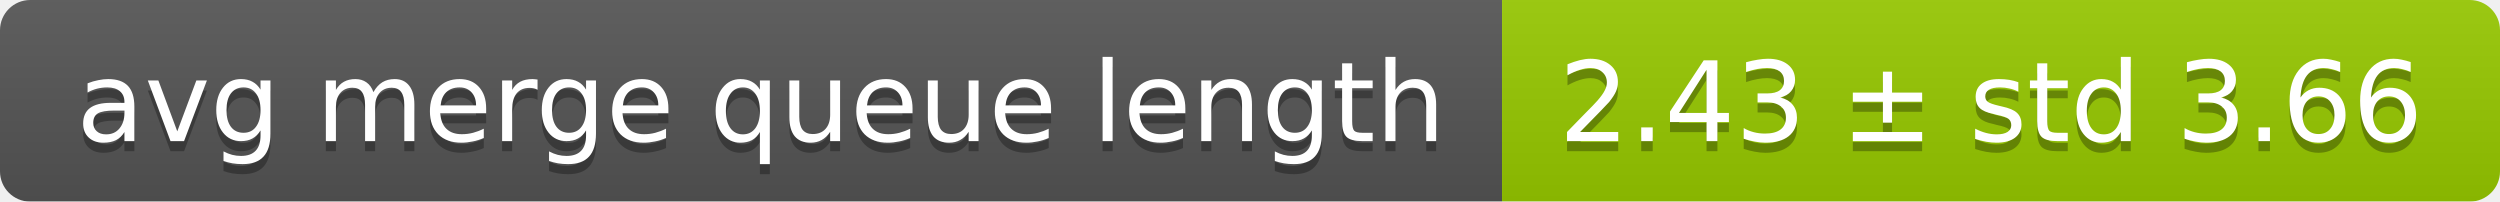
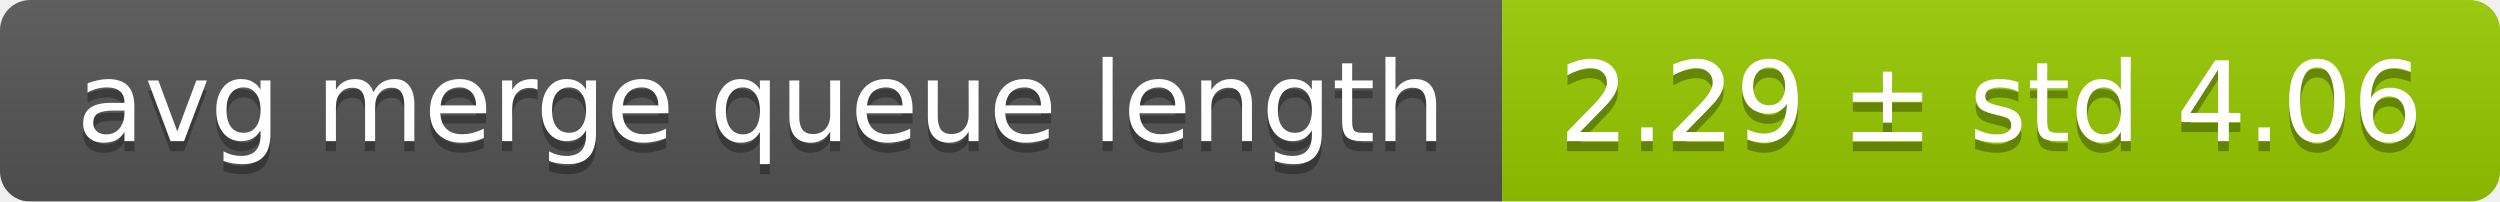
<svg xmlns="http://www.w3.org/2000/svg" width="248" height="20">
  <linearGradient id="smooth" x2="0" y2="100%">
    <stop offset="0" stop-color="#bbb" stop-opacity=".1" />
    <stop offset="1" stop-opacity=".1" />
  </linearGradient>
  <mask id="round">
    <rect width="248" height="20" rx="3" fill="#fff" />
  </mask>
  <g mask="url(#round)">
    <rect width="149" height="20" fill="#555" />
    <rect x="149" width="99" height="20" fill="#97ca00" />
    <rect width="248" height="20" fill="url(#smooth)" />
  </g>
  <g fill="#fff" text-anchor="middle" font-family="DejaVu Sans,Verdana,Geneva,sans-serif" font-size="11">
    <text x="75.5" y="15" fill="#010101" fill-opacity=".3">avg merge queue length</text>
    <text x="75.5" y="14">avg merge queue length</text>
-     <text x="197.5" y="15" fill="#010101" fill-opacity=".3">2.43 ± std 3.66</text>
-     <text x="197.5" y="14">2.43 ± std 3.66</text>
+     <text x="197.5" y="15" fill="#010101" fill-opacity=".3">2.29 ± std 4.06</text>
+     <text x="197.5" y="14">2.29 ± std 4.06</text>
  </g>
</svg>
